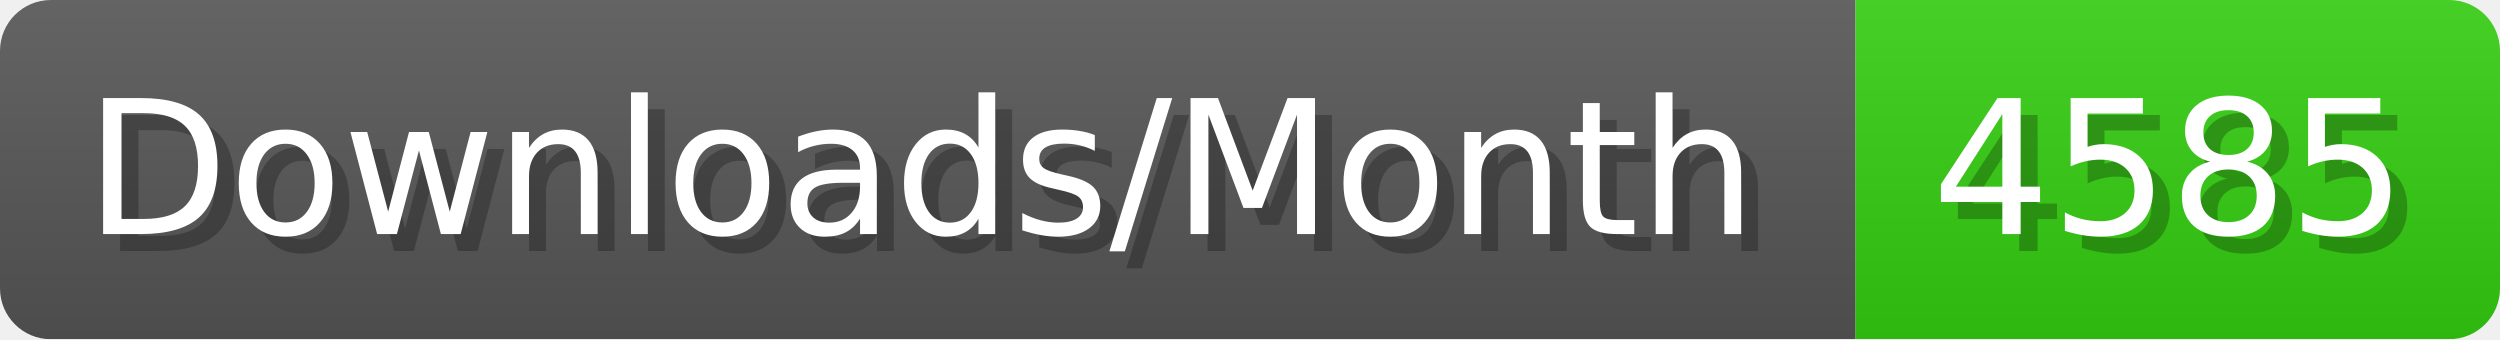
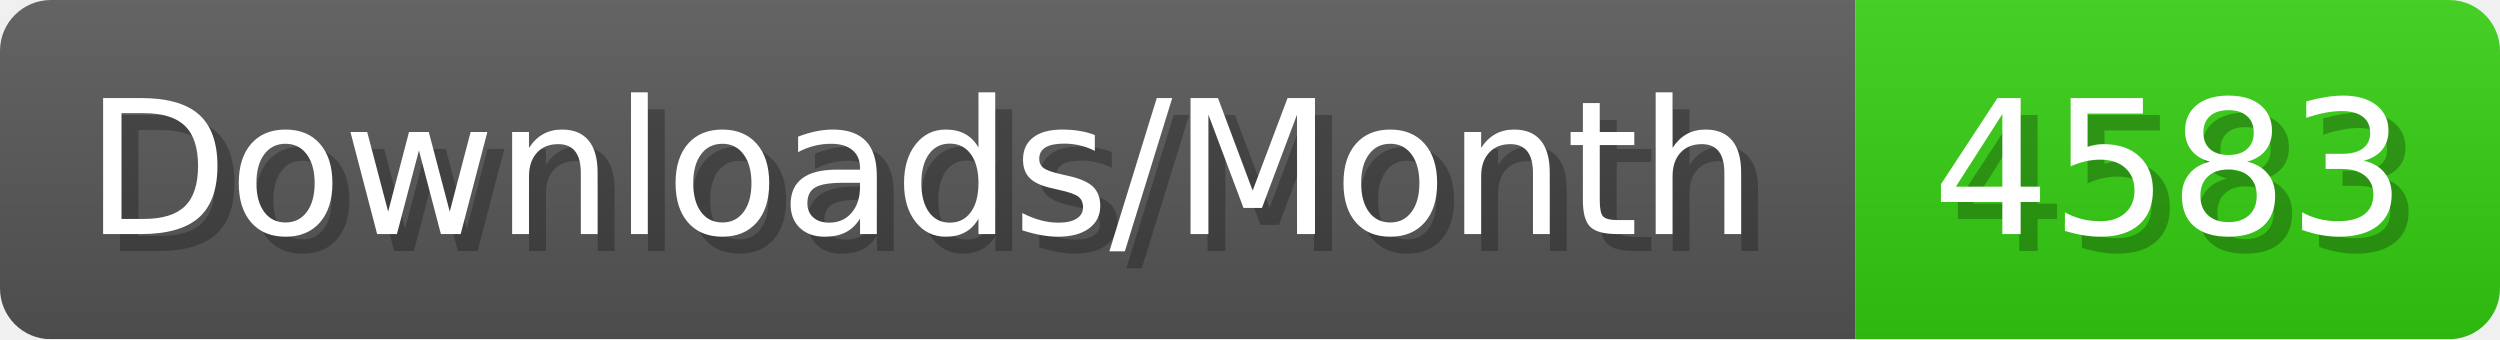
- <svg xmlns="http://www.w3.org/2000/svg" width="147.4" height="20" viewBox="0 0 1474 200" role="img" aria-label="Downloads/Month: 4585">
+ <svg xmlns="http://www.w3.org/2000/svg" width="147.4" height="20" viewBox="0 0 1474 200" role="img" aria-label="Downloads/Month: 4583">
  <linearGradient id="YlXUI" x2="0" y2="100%">
    <stop offset="0" stop-opacity=".1" stop-color="#EEE" />
    <stop offset="1" stop-opacity=".1" />
  </linearGradient>
  <mask id="JHhop">
    <rect width="1474" height="200" rx="30" fill="#FFF" />
  </mask>
  <g mask="url(#JHhop)">
    <rect width="1094" height="200" fill="#555" />
    <rect width="380" height="200" fill="#3C1" x="1094" />
    <rect width="1474" height="200" fill="url(#YlXUI)" />
  </g>
  <g aria-hidden="true" fill="#fff" text-anchor="start" font-family="Verdana,DejaVu Sans,sans-serif" font-size="110">
    <text x="60" y="148" textLength="994" fill="#000" opacity="0.25">Downloads/Month</text>
    <text x="50" y="138" textLength="994">Downloads/Month</text>
-     <text x="1149" y="148" textLength="280" fill="#000" opacity="0.25">4585</text>
-     <text x="1139" y="138" textLength="280">4585</text>
+     <text x="1149" y="148" textLength="280" fill="#000" opacity="0.25">4583</text>
+     <text x="1139" y="138" textLength="280">4583</text>
  </g>
</svg>
